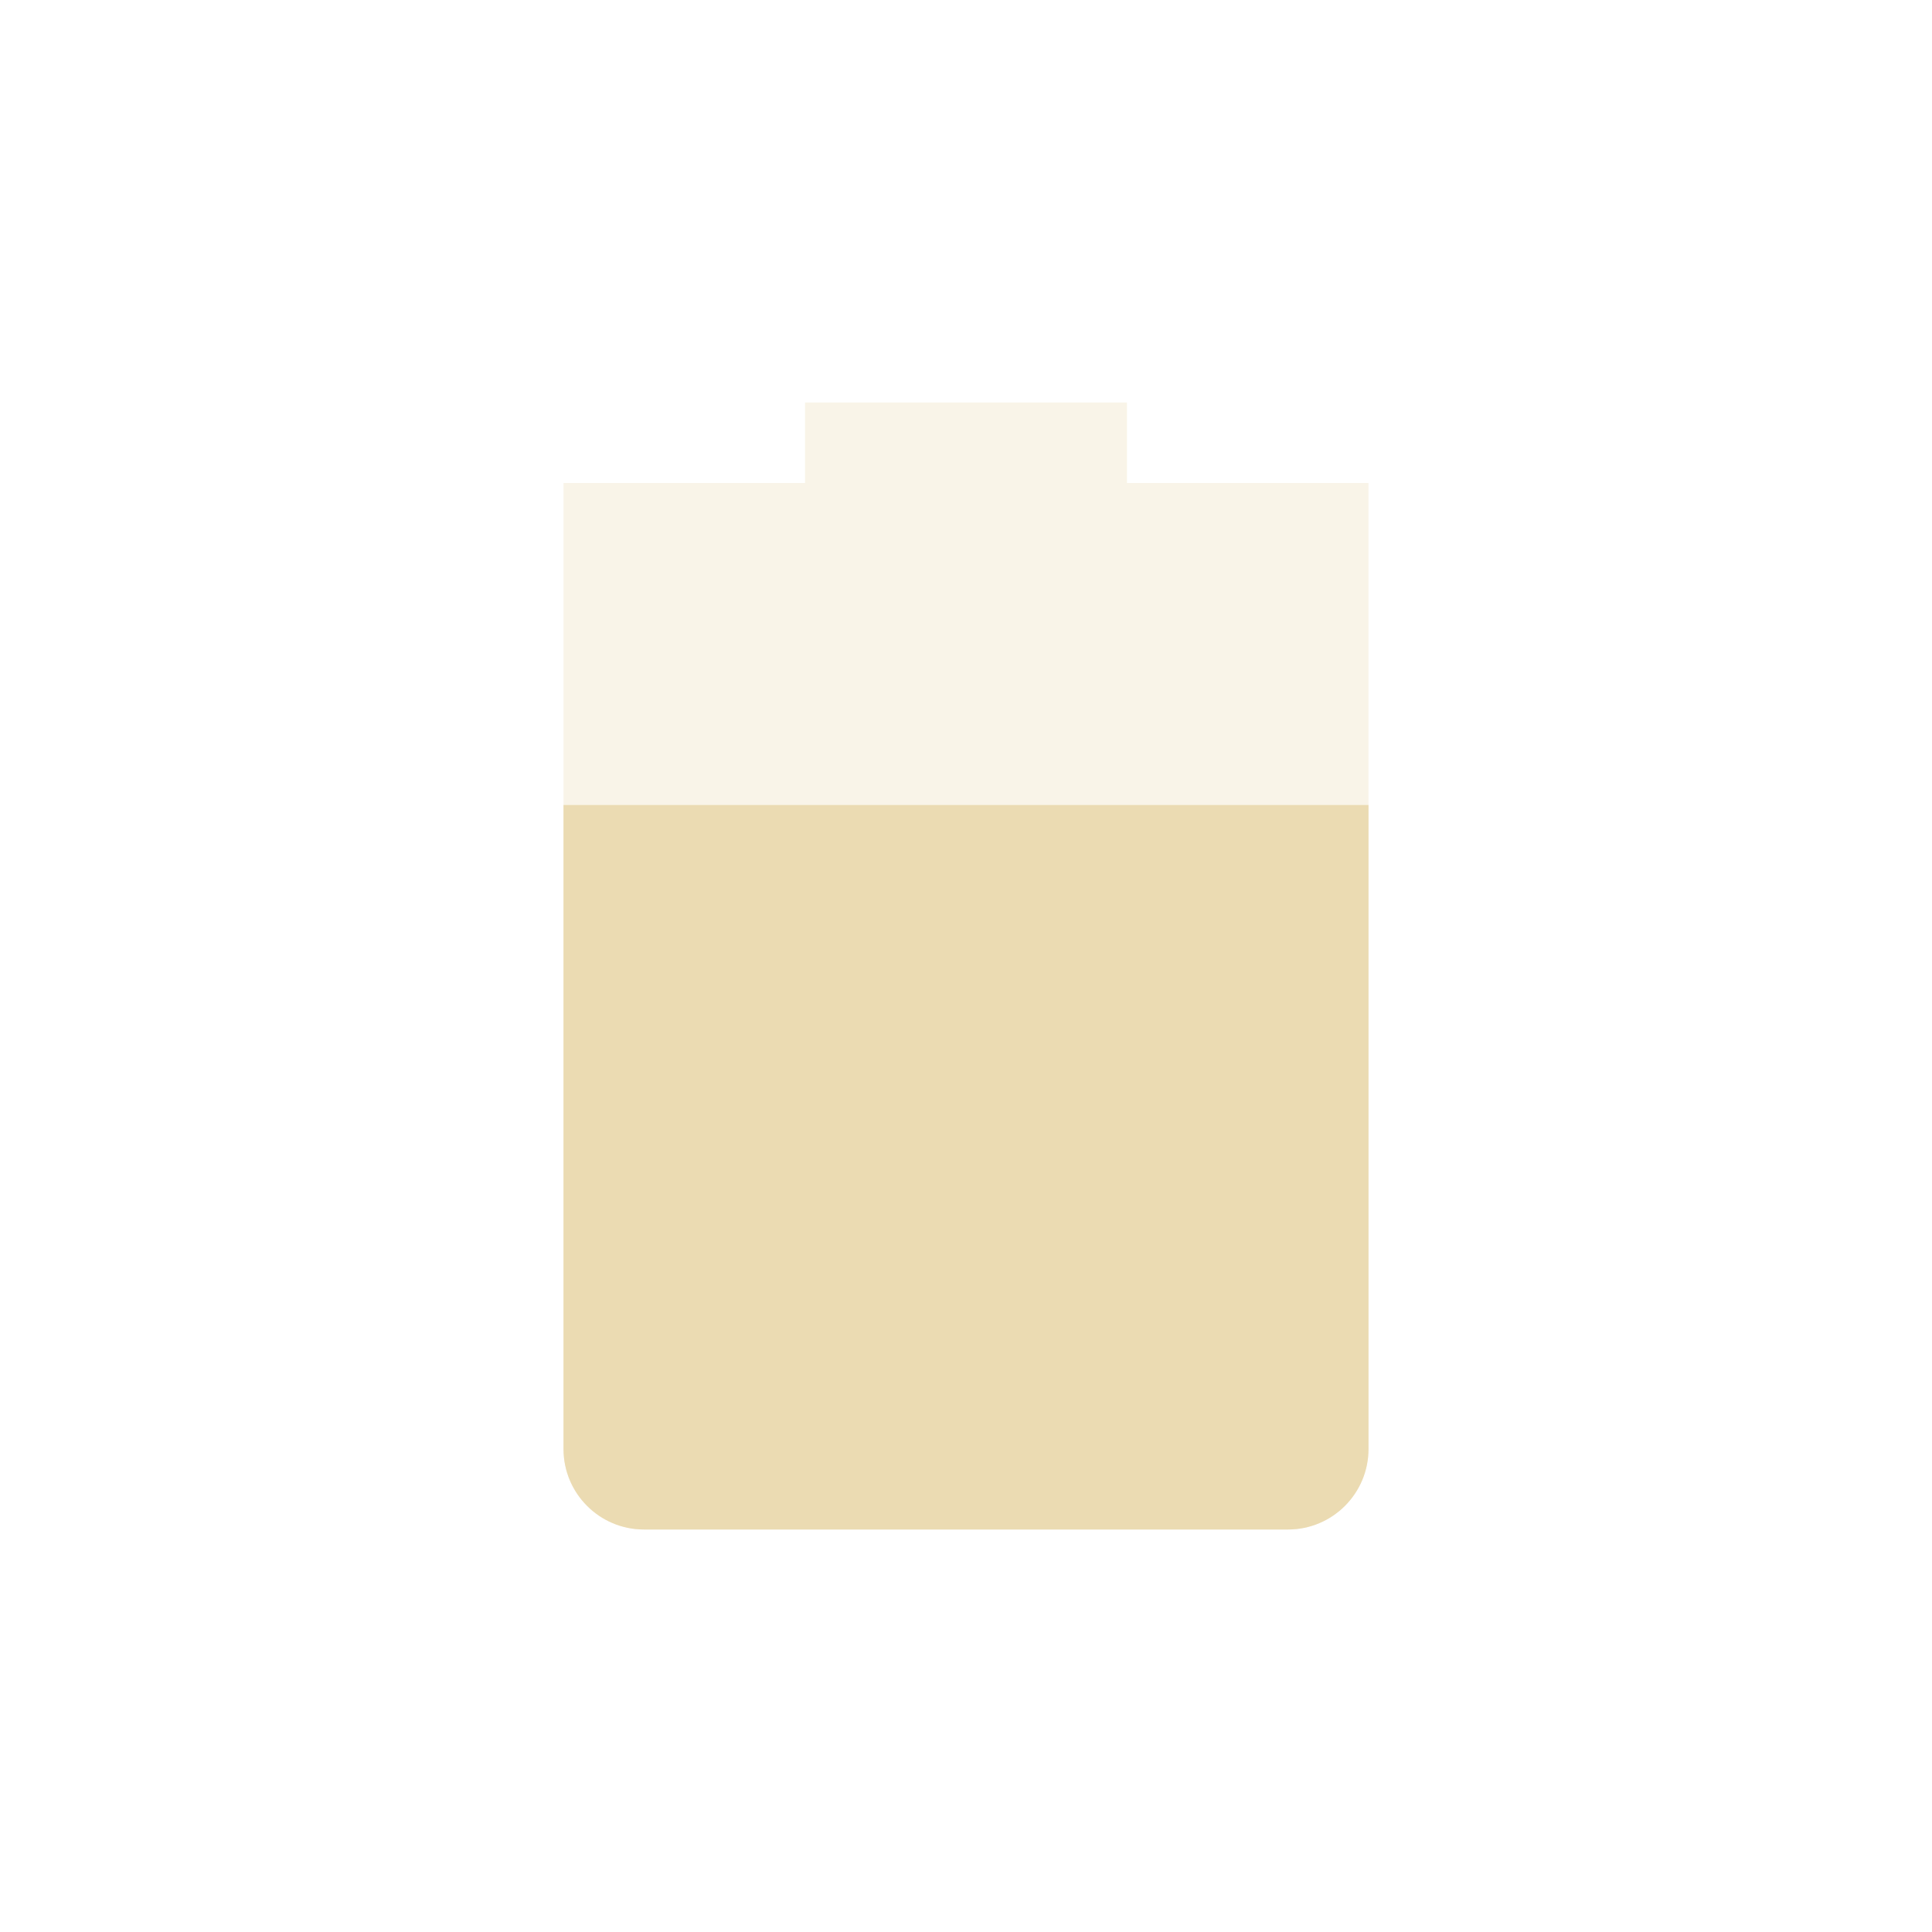
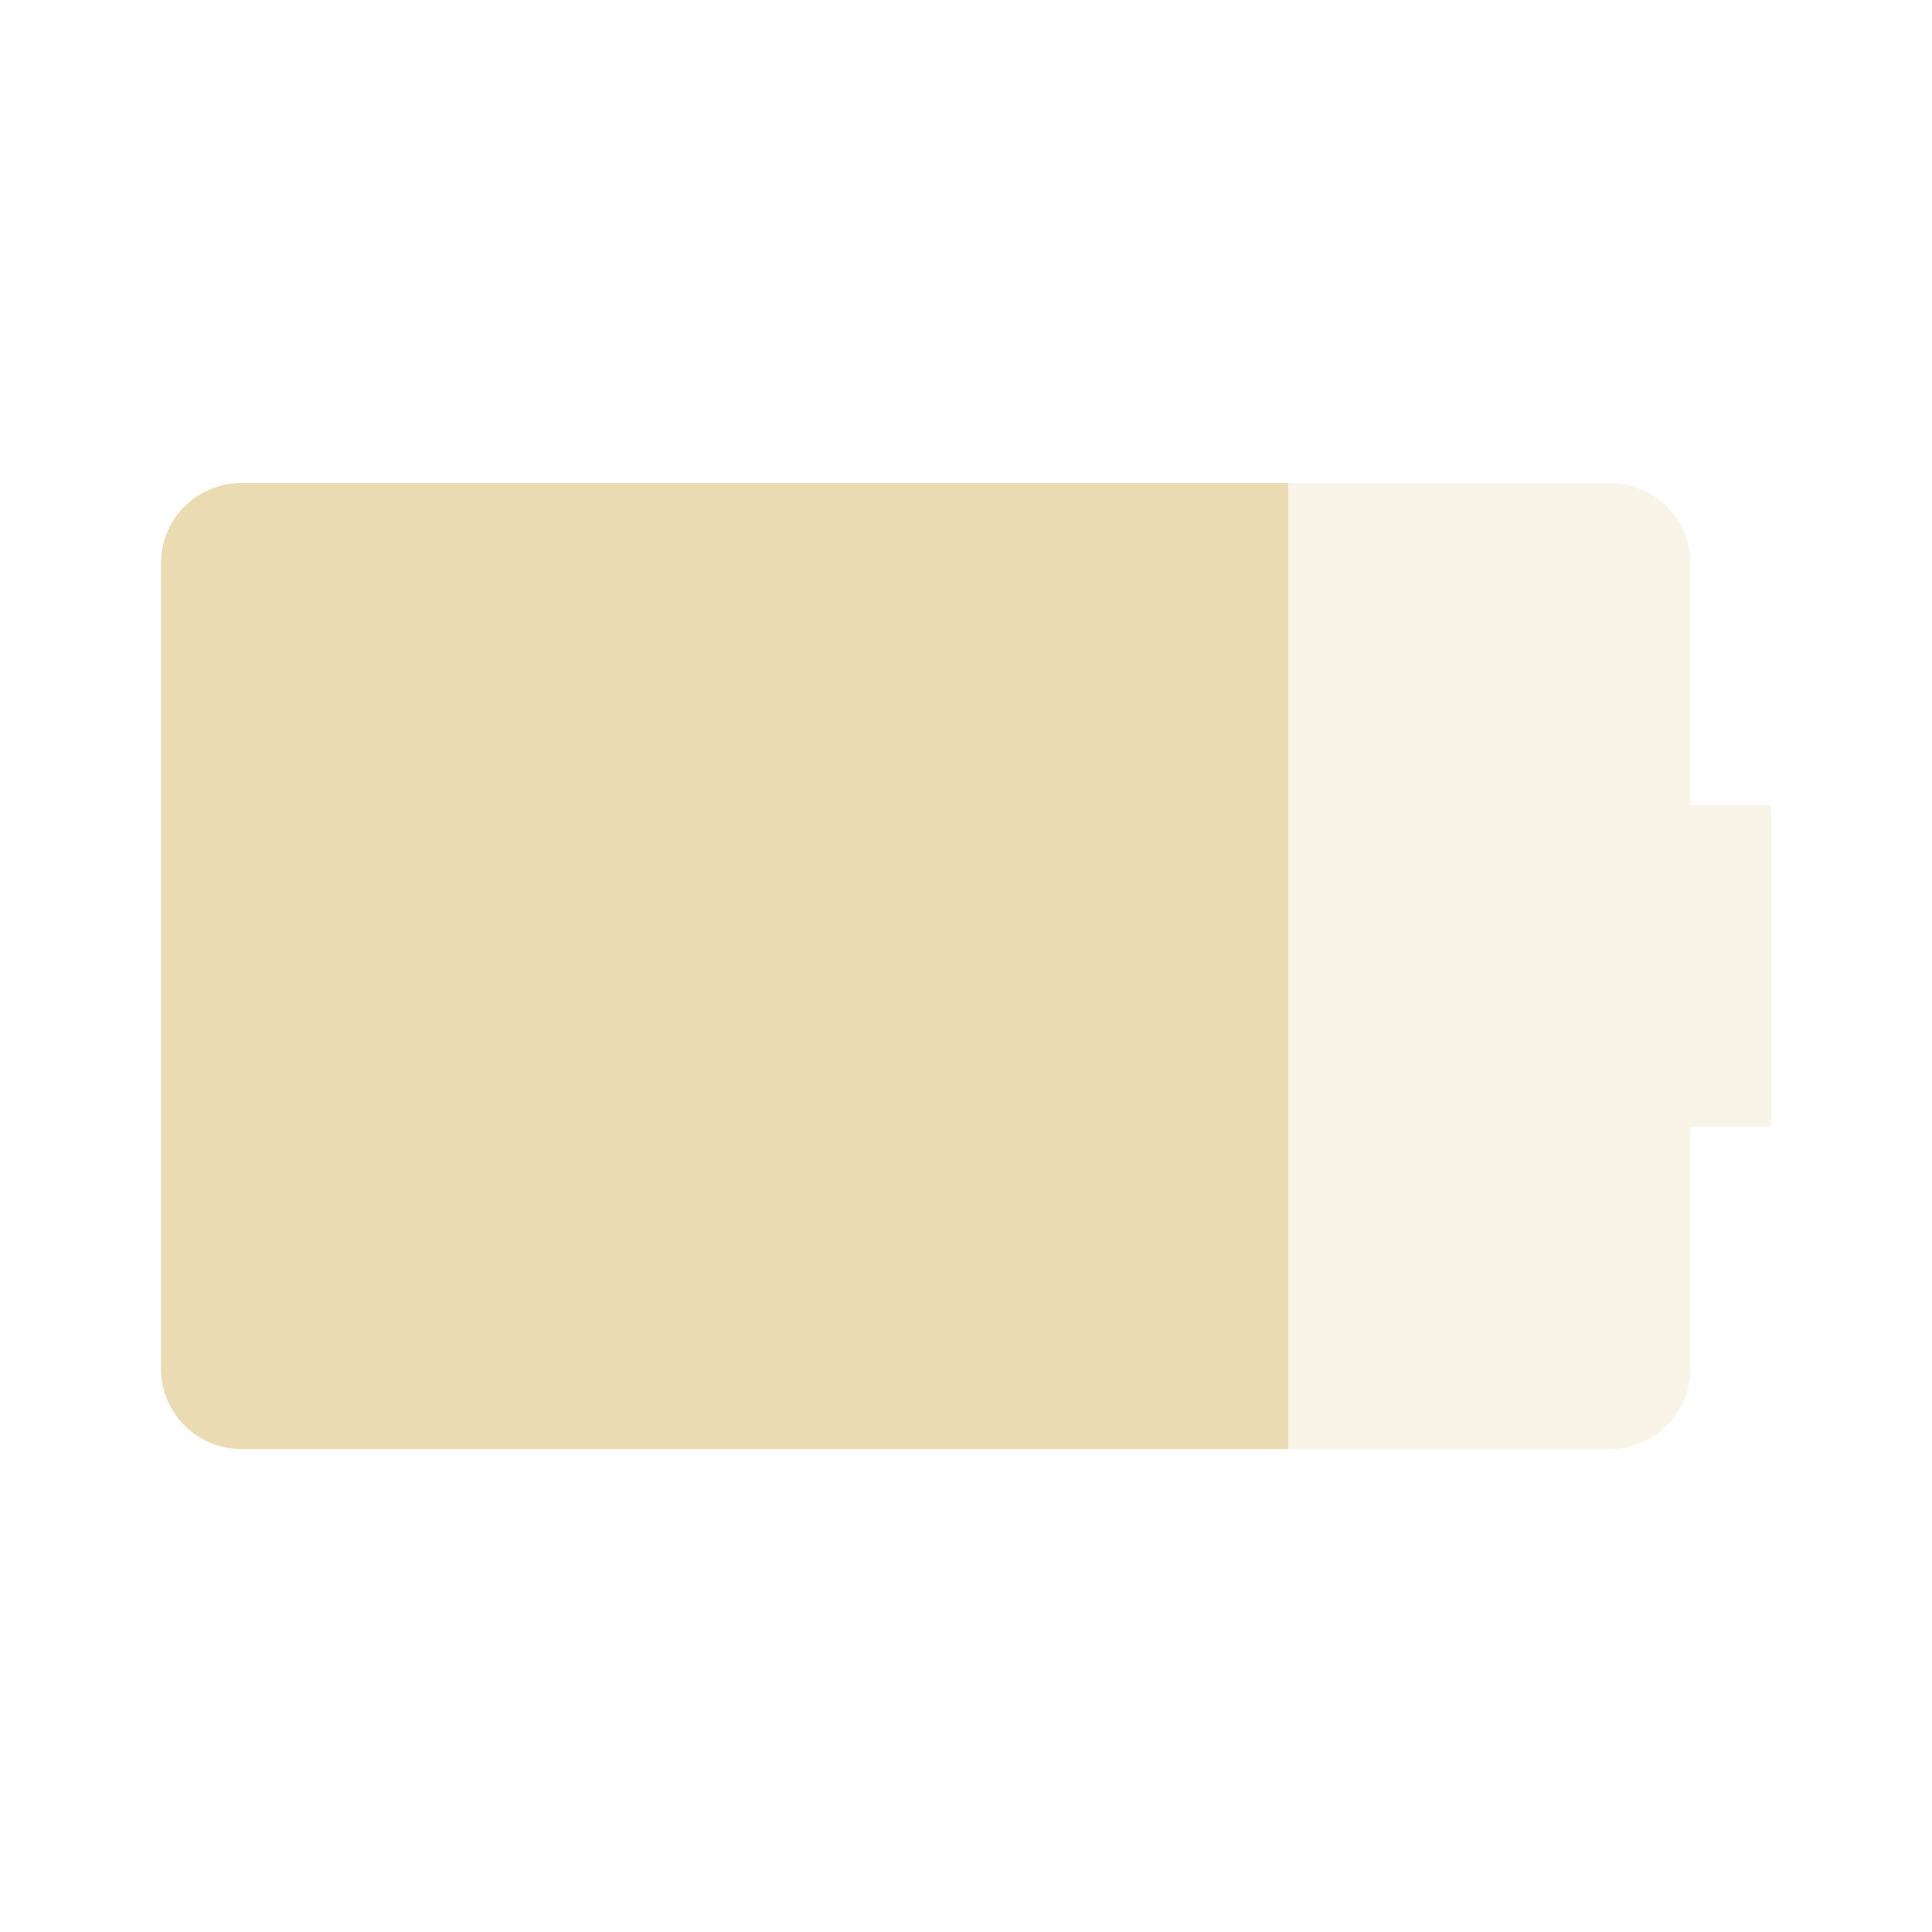
<svg xmlns="http://www.w3.org/2000/svg" width="24" height="24" version="1.1">
  <defs>
    <style id="current-color-scheme" type="text/css">.ColorScheme-Text { color:#ebdbb2; } .ColorScheme-Highlight { color:#458588; } .ColorScheme-NeutralText { color:#fe8019; } .ColorScheme-PositiveText { color:#689d6a; } .ColorScheme-NegativeText { color:#fb4934; }</style>
  </defs>
-   <path class="ColorScheme-Text" d="m10 5v1h-3v12c0 0.55 0.446 1 1 1h8c0.554 0 1-0.45 1-1v-12h-3v-1z" fill="currentColor" opacity=".3" />
-   <path class="ColorScheme-Text" d="m7 10v8c0 0.55 0.446 1 1 1h8c0.554 0 1-0.45 1-1v-8z" fill="currentColor" />
+   <path class="ColorScheme-Text" fill="currentColor" d="m3 6c-0.554 0-1 0.446-1 1v10c0 0.554 0.446 1 1 1h17c0.554 0 1-0.446 1-1v-3h1v-4h-1v-3c0-0.554-0.446-1-1-1z" opacity=".3" />
+   <path class="ColorScheme-Text" fill="currentColor" d="m3 6c-0.554 0-1 0.446-1 1v10c0 0.554 0.446 1 1 1h13v-12z" />
</svg>
